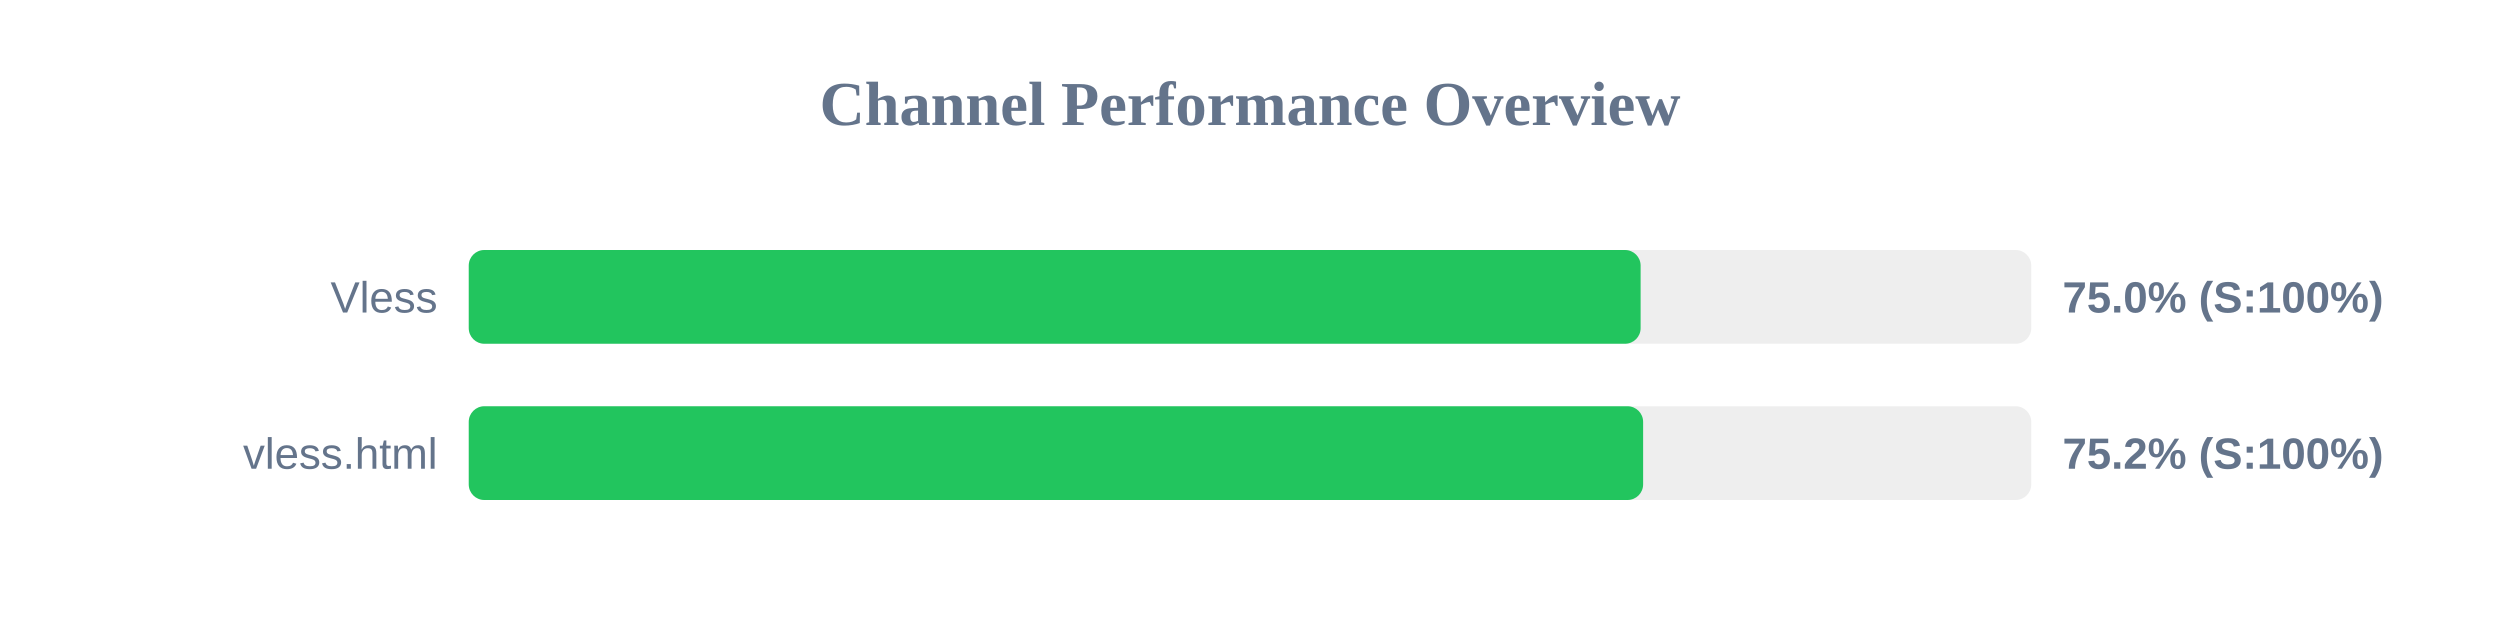
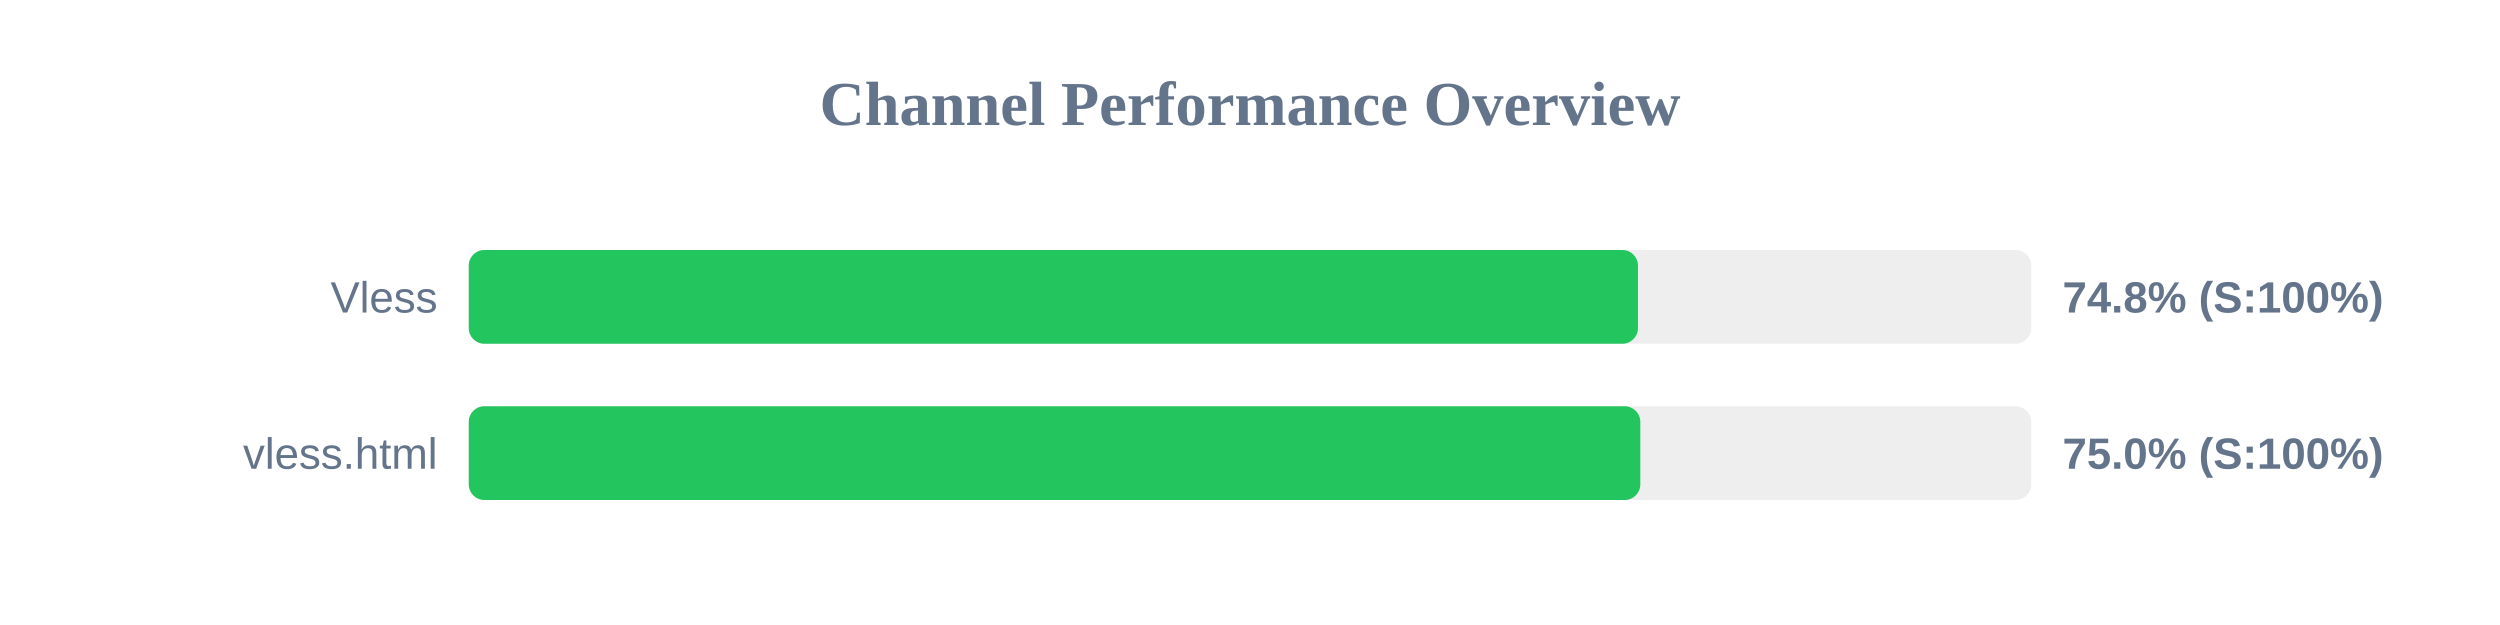
<svg xmlns="http://www.w3.org/2000/svg" width="800" height="200" version="1.1">
  <style>
        .row { font: 14px Arial; fill: #64748b; }
        .score { font: bold 14px Arial; fill: #64748b; }
    </style>
  <text x="400" y="40" text-anchor="middle" font-size="20px" font-weight="bold" fill="#64748b">Channel Performance Overview</text>
  <rect x="150" y="80" width="500" height="30" fill="#eee" rx="5" />
-   <rect x="150" y="80" width="375.0" height="30" fill="#22c55e" rx="5" />
+   <rect x="150" y="80" width="374.15" height="30" fill="#22c55e" rx="5" />
  <text x="140" y="100" text-anchor="end" class="row">Vless</text>
-   <text x="660" y="100" text-anchor="start" class="score">75.0% (S:100%)</text>
+   <text x="660" y="100" text-anchor="start" class="score">74.8% (S:100%)</text>
  <rect x="150" y="130" width="500" height="30" fill="#eee" rx="5" />
-   <rect x="150" y="130" width="375.8" height="30" fill="#22c55e" rx="5" />
+   <rect x="150" y="130" width="374.9" height="30" fill="#22c55e" rx="5" />
  <text x="140" y="150" text-anchor="end" class="row">vless.html</text>
-   <text x="660" y="150" text-anchor="start" class="score">75.2% (S:100%)</text>
+   <text x="660" y="150" text-anchor="start" class="score">75.0% (S:100%)</text>
</svg>
